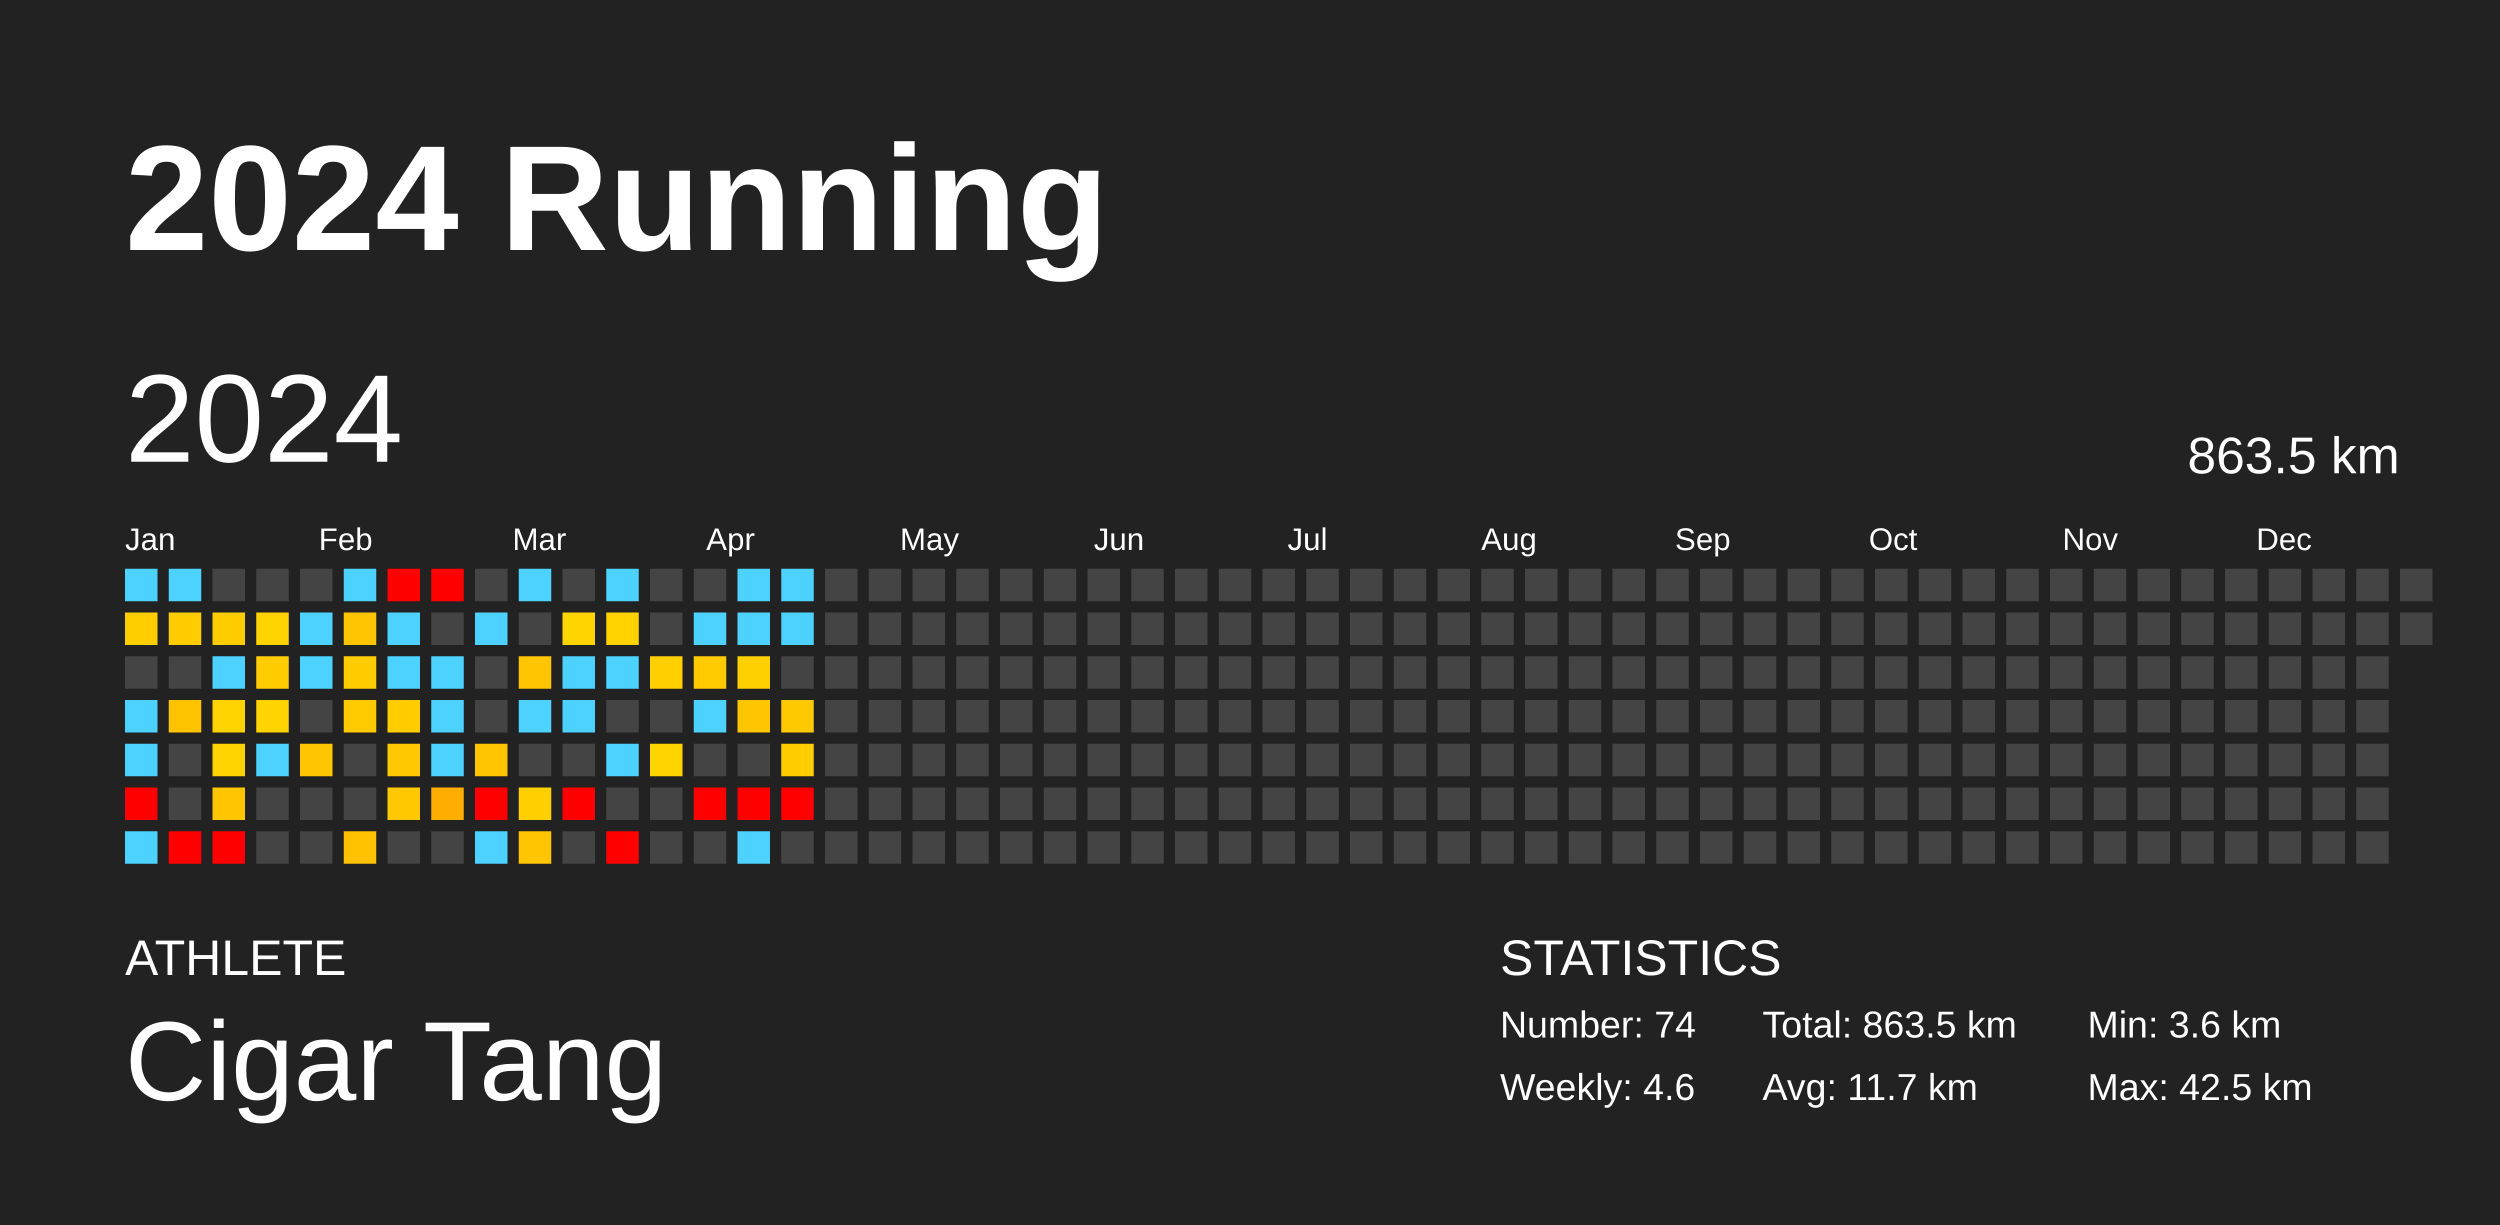
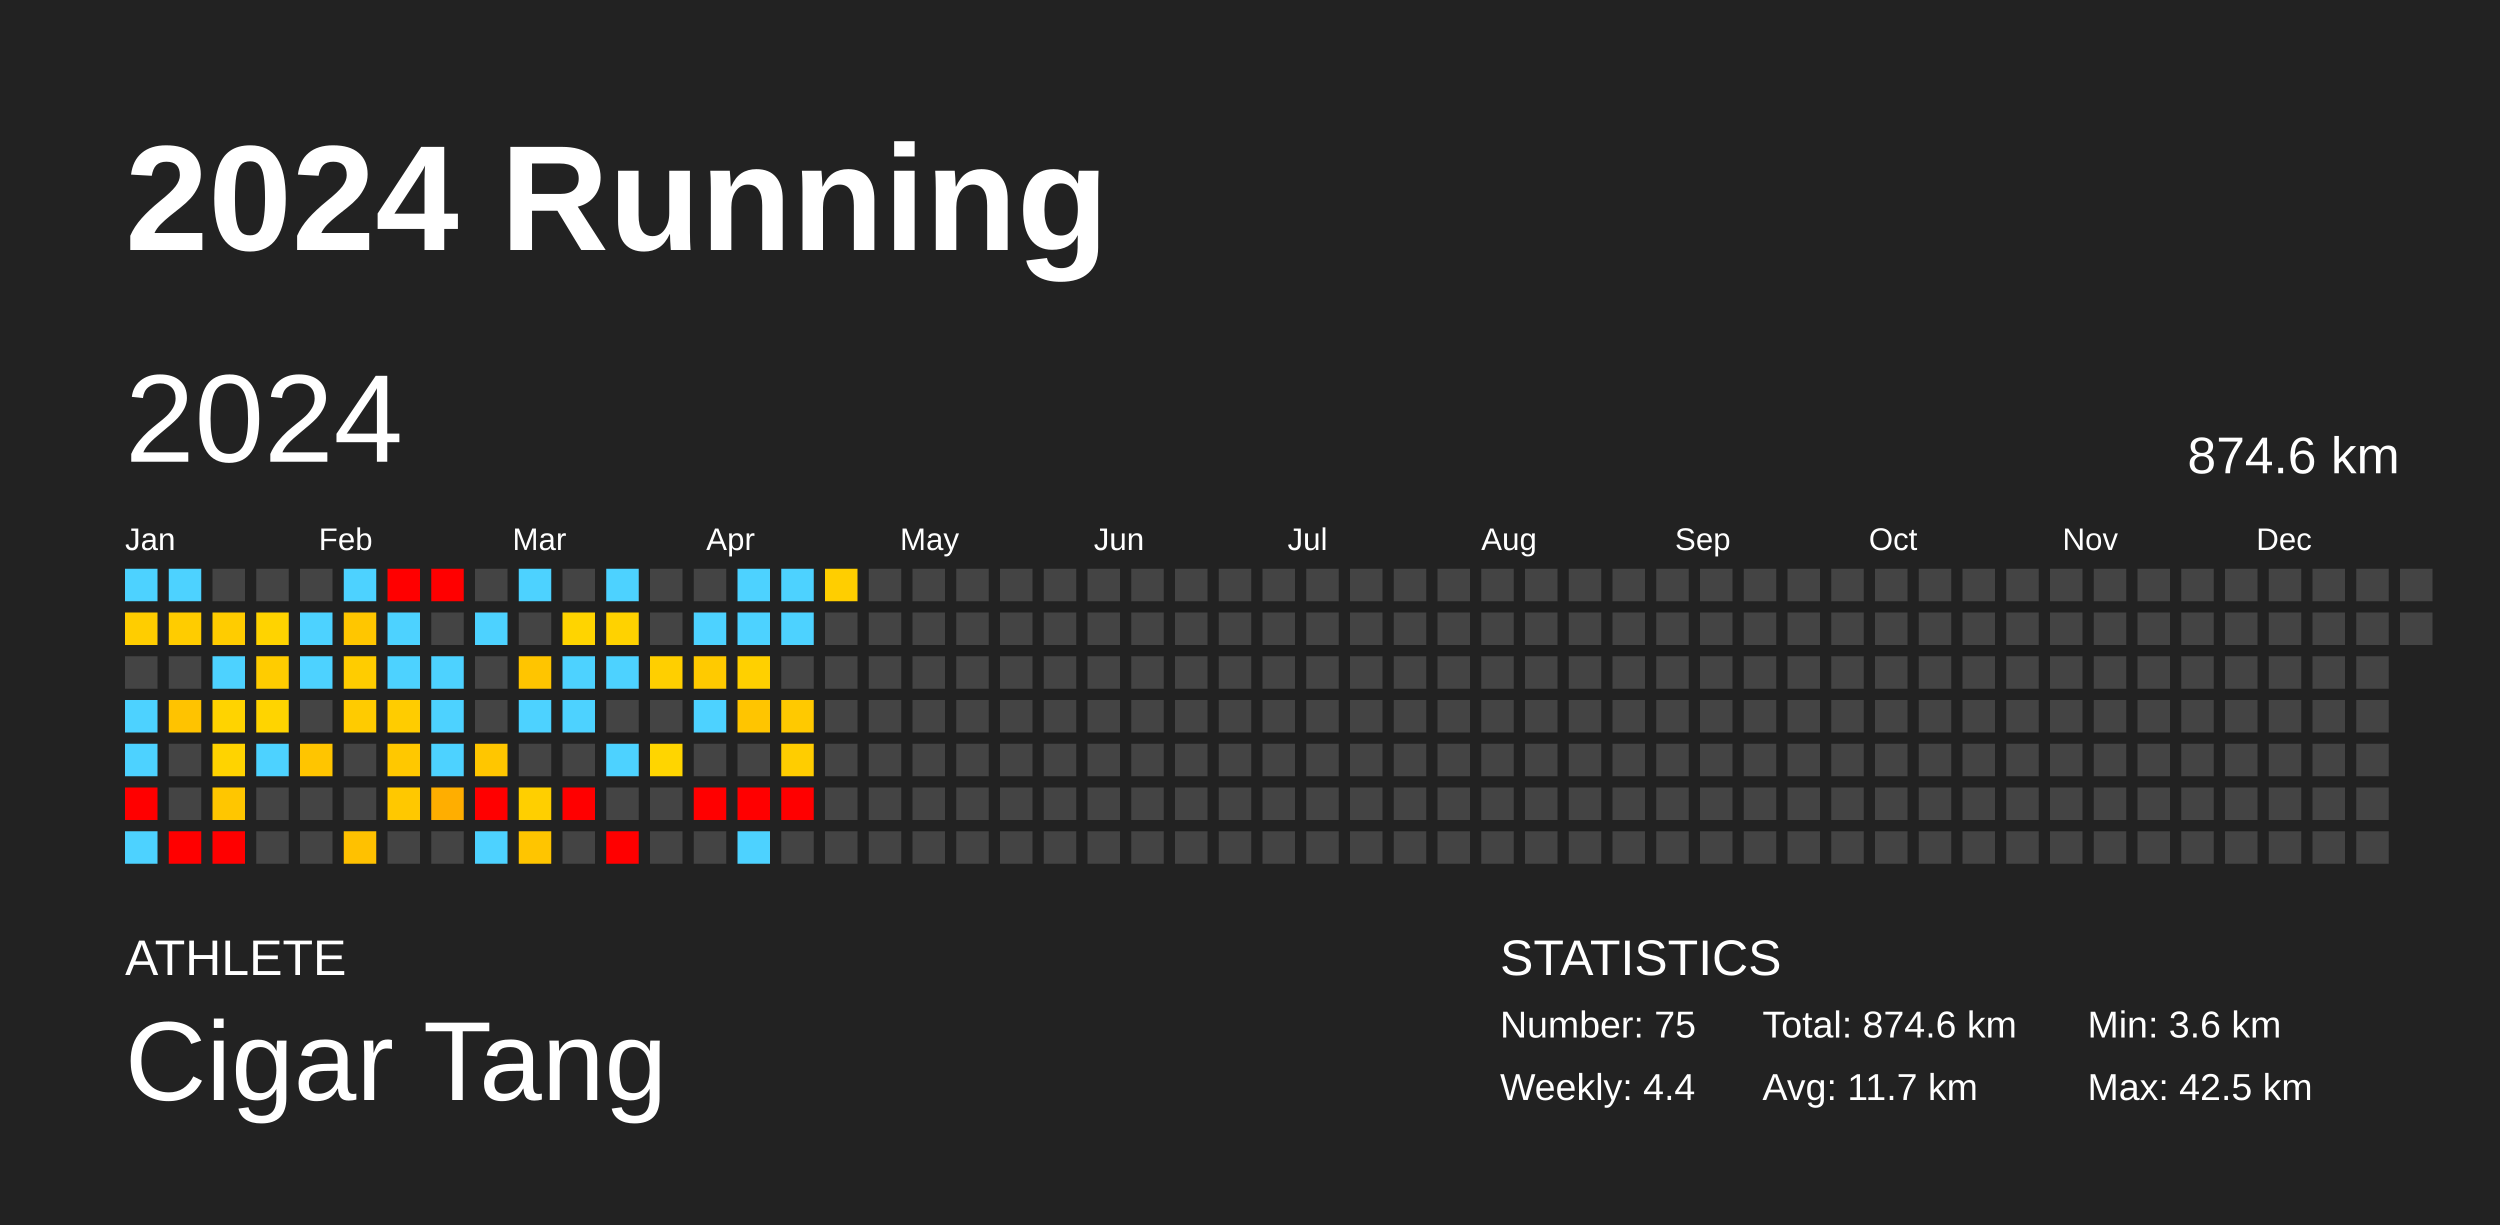
<svg xmlns="http://www.w3.org/2000/svg" baseProfile="full" height="98mm" version="1.1" viewBox="0,0,200,98" width="200mm">
  <defs />
  <rect fill="#222222" height="98" width="200" x="0" y="0" />
  <text fill="#FFFFFF" style="font-size:12px; font-family:Arial; font-weight:bold;" x="10" y="20">2024 Running</text>
  <text fill="#FFFFFF" style="font-size:4px; font-family:Arial" x="10" y="78">ATHLETE</text>
  <text fill="#FFFFFF" style="font-size:9px; font-family:Arial" x="10" y="88">Cigar Tang</text>
  <text fill="#FFFFFF" style="font-size:4px; font-family:Arial" x="120" y="78">STATISTICS</text>
-   <text fill="#FFFFFF" style="font-size:3px; font-family:Arial" x="120" y="83">Number: 74</text>
-   <text fill="#FFFFFF" style="font-size:3px; font-family:Arial" x="120" y="88">Weekly: 4.6</text>
-   <text fill="#FFFFFF" style="font-size:3px; font-family:Arial" x="141" y="83">Total: 863.5 km</text>
+   <text fill="#FFFFFF" style="font-size:3px; font-family:Arial" x="120" y="83">Number: 75</text>
+   <text fill="#FFFFFF" style="font-size:3px; font-family:Arial" x="120" y="88">Weekly: 4.4</text>
+   <text fill="#FFFFFF" style="font-size:3px; font-family:Arial" x="141" y="83">Total: 874.6 km</text>
  <text fill="#FFFFFF" style="font-size:3px; font-family:Arial" x="141" y="88">Avg: 11.7 km</text>
  <text fill="#FFFFFF" style="font-size:3px; font-family:Arial" x="167" y="83">Min: 3.6 km</text>
  <text fill="#FFFFFF" style="font-size:3px; font-family:Arial" x="167" y="88">Max: 42.5 km</text>
  <text dominant-baseline="hanging" fill="#FFFFFF" style="font-size:10.0px; font-family:Arial;" x="10" y="30">2024</text>
-   <text dominant-baseline="hanging" fill="#FFFFFF" style="font-size:4.125px; font-family:Arial;" x="175" y="35">863.5 km</text>
+   <text dominant-baseline="hanging" fill="#FFFFFF" style="font-size:4.125px; font-family:Arial;" x="175" y="35">874.6 km</text>
  <text fill="#FFFFFF" style="font-size:2.5px; font-family:Arial" x="10.0" y="44">Jan</text>
  <text fill="#FFFFFF" style="font-size:2.5px; font-family:Arial" x="25.5" y="44">Feb</text>
  <text fill="#FFFFFF" style="font-size:2.5px; font-family:Arial" x="41.0" y="44">Mar</text>
  <text fill="#FFFFFF" style="font-size:2.5px; font-family:Arial" x="56.5" y="44">Apr</text>
  <text fill="#FFFFFF" style="font-size:2.5px; font-family:Arial" x="72.0" y="44">May</text>
  <text fill="#FFFFFF" style="font-size:2.5px; font-family:Arial" x="87.5" y="44">Jun</text>
  <text fill="#FFFFFF" style="font-size:2.5px; font-family:Arial" x="103.0" y="44">Jul</text>
  <text fill="#FFFFFF" style="font-size:2.5px; font-family:Arial" x="118.5" y="44">Aug</text>
  <text fill="#FFFFFF" style="font-size:2.5px; font-family:Arial" x="134.0" y="44">Sep</text>
  <text fill="#FFFFFF" style="font-size:2.5px; font-family:Arial" x="149.5" y="44">Oct</text>
  <text fill="#FFFFFF" style="font-size:2.5px; font-family:Arial" x="165.0" y="44">Nov</text>
  <text fill="#FFFFFF" style="font-size:2.5px; font-family:Arial" x="180.5" y="44">Dec</text>
  <rect fill="#4dd2ff" height="2.6" width="2.6" x="10.0" y="45.5" />
  <rect fill="#ffcd00" height="2.6" width="2.6" x="10.0" y="49.0" />
  <rect fill="#444444" height="2.6" width="2.6" x="10.0" y="52.5" />
  <rect fill="#4dd2ff" height="2.6" width="2.6" x="10.0" y="56.0" />
  <rect fill="#4dd2ff" height="2.6" width="2.6" x="10.0" y="59.5" />
  <rect fill="red" height="2.6" width="2.6" x="10.0" y="63.0" />
  <rect fill="#4dd2ff" height="2.6" width="2.6" x="10.0" y="66.5" />
  <rect fill="#4dd2ff" height="2.6" width="2.6" x="13.5" y="45.5" />
  <rect fill="#ffcc00" height="2.6" width="2.6" x="13.5" y="49.0" />
  <rect fill="#444444" height="2.6" width="2.6" x="13.5" y="52.5" />
  <rect fill="#ffc300" height="2.6" width="2.6" x="13.5" y="56.0" />
  <rect fill="#444444" height="2.6" width="2.6" x="13.5" y="59.5" />
  <rect fill="#444444" height="2.6" width="2.6" x="13.5" y="63.0" />
  <rect fill="red" height="2.6" width="2.6" x="13.5" y="66.5" />
  <rect fill="#444444" height="2.6" width="2.6" x="17.0" y="45.5" />
  <rect fill="#ffcc00" height="2.6" width="2.6" x="17.0" y="49.0" />
  <rect fill="#4dd2ff" height="2.6" width="2.6" x="17.0" y="52.5" />
  <rect fill="#ffd300" height="2.6" width="2.6" x="17.0" y="56.0" />
  <rect fill="#ffd300" height="2.6" width="2.6" x="17.0" y="59.5" />
  <rect fill="#ffc600" height="2.6" width="2.6" x="17.0" y="63.0" />
  <rect fill="red" height="2.6" width="2.6" x="17.0" y="66.5" />
  <rect fill="#444444" height="2.6" width="2.6" x="20.5" y="45.5" />
  <rect fill="#ffd300" height="2.6" width="2.6" x="20.5" y="49.0" />
  <rect fill="#ffcc00" height="2.6" width="2.6" x="20.5" y="52.5" />
  <rect fill="#ffd400" height="2.6" width="2.6" x="20.5" y="56.0" />
  <rect fill="#4dd2ff" height="2.6" width="2.6" x="20.5" y="59.5" />
  <rect fill="#444444" height="2.6" width="2.6" x="20.5" y="63.0" />
  <rect fill="#444444" height="2.6" width="2.6" x="20.5" y="66.5" />
  <rect fill="#444444" height="2.6" width="2.6" x="24.0" y="45.5" />
  <rect fill="#4dd2ff" height="2.6" width="2.6" x="24.0" y="49.0" />
  <rect fill="#4dd2ff" height="2.6" width="2.6" x="24.0" y="52.5" />
  <rect fill="#444444" height="2.6" width="2.6" x="24.0" y="56.0" />
  <rect fill="#ffc500" height="2.6" width="2.6" x="24.0" y="59.5" />
  <rect fill="#444444" height="2.6" width="2.6" x="24.0" y="63.0" />
  <rect fill="#444444" height="2.6" width="2.6" x="24.0" y="66.5" />
  <rect fill="#4dd2ff" height="2.6" width="2.6" x="27.5" y="45.5" />
  <rect fill="#ffc600" height="2.6" width="2.6" x="27.5" y="49.0" />
  <rect fill="#ffcc00" height="2.6" width="2.6" x="27.5" y="52.5" />
  <rect fill="#ffcb00" height="2.6" width="2.6" x="27.5" y="56.0" />
  <rect fill="#444444" height="2.6" width="2.6" x="27.5" y="59.5" />
  <rect fill="#444444" height="2.6" width="2.6" x="27.5" y="63.0" />
  <rect fill="#ffc100" height="2.6" width="2.6" x="27.5" y="66.5" />
  <rect fill="red" height="2.6" width="2.6" x="31.0" y="45.5" />
  <rect fill="#4dd2ff" height="2.6" width="2.6" x="31.0" y="49.0" />
  <rect fill="#4dd2ff" height="2.6" width="2.6" x="31.0" y="52.5" />
  <rect fill="#ffcc00" height="2.6" width="2.6" x="31.0" y="56.0" />
  <rect fill="#ffc800" height="2.6" width="2.6" x="31.0" y="59.5" />
  <rect fill="#ffc800" height="2.6" width="2.6" x="31.0" y="63.0" />
  <rect fill="#444444" height="2.6" width="2.6" x="31.0" y="66.5" />
  <rect fill="red" height="2.6" width="2.6" x="34.5" y="45.5" />
  <rect fill="#444444" height="2.6" width="2.6" x="34.5" y="49.0" />
  <rect fill="#4dd2ff" height="2.6" width="2.6" x="34.5" y="52.5" />
  <rect fill="#4dd2ff" height="2.6" width="2.6" x="34.5" y="56.0" />
  <rect fill="#4dd2ff" height="2.6" width="2.6" x="34.5" y="59.5" />
  <rect fill="#ffae00" height="2.6" width="2.6" x="34.5" y="63.0" />
  <rect fill="#444444" height="2.6" width="2.6" x="34.5" y="66.5" />
  <rect fill="#444444" height="2.6" width="2.6" x="38.0" y="45.5" />
  <rect fill="#4dd2ff" height="2.6" width="2.6" x="38.0" y="49.0" />
  <rect fill="#444444" height="2.6" width="2.6" x="38.0" y="52.5" />
  <rect fill="#444444" height="2.6" width="2.6" x="38.0" y="56.0" />
  <rect fill="#ffc600" height="2.6" width="2.6" x="38.0" y="59.5" />
  <rect fill="red" height="2.6" width="2.6" x="38.0" y="63.0" />
  <rect fill="#4dd2ff" height="2.6" width="2.6" x="38.0" y="66.5" />
  <rect fill="#4dd2ff" height="2.6" width="2.6" x="41.5" y="45.5" />
  <rect fill="#444444" height="2.6" width="2.6" x="41.5" y="49.0" />
  <rect fill="#ffc500" height="2.6" width="2.6" x="41.5" y="52.5" />
  <rect fill="#4dd2ff" height="2.6" width="2.6" x="41.5" y="56.0" />
  <rect fill="#444444" height="2.6" width="2.6" x="41.5" y="59.5" />
  <rect fill="#ffcf00" height="2.6" width="2.6" x="41.5" y="63.0" />
  <rect fill="#ffc500" height="2.6" width="2.6" x="41.5" y="66.5" />
  <rect fill="#444444" height="2.6" width="2.6" x="45.0" y="45.5" />
  <rect fill="#ffd400" height="2.6" width="2.6" x="45.0" y="49.0" />
  <rect fill="#4dd2ff" height="2.6" width="2.6" x="45.0" y="52.5" />
  <rect fill="#4dd2ff" height="2.6" width="2.6" x="45.0" y="56.0" />
  <rect fill="#444444" height="2.6" width="2.6" x="45.0" y="59.5" />
  <rect fill="red" height="2.6" width="2.6" x="45.0" y="63.0" />
  <rect fill="#444444" height="2.6" width="2.6" x="45.0" y="66.5" />
  <rect fill="#4dd2ff" height="2.6" width="2.6" x="48.5" y="45.5" />
  <rect fill="#ffd200" height="2.6" width="2.6" x="48.5" y="49.0" />
  <rect fill="#4dd2ff" height="2.6" width="2.6" x="48.5" y="52.5" />
  <rect fill="#444444" height="2.6" width="2.6" x="48.5" y="56.0" />
  <rect fill="#4dd2ff" height="2.6" width="2.6" x="48.5" y="59.5" />
  <rect fill="#444444" height="2.6" width="2.6" x="48.5" y="63.0" />
  <rect fill="red" height="2.6" width="2.6" x="48.5" y="66.5" />
  <rect fill="#444444" height="2.6" width="2.6" x="52.0" y="45.5" />
  <rect fill="#444444" height="2.6" width="2.6" x="52.0" y="49.0" />
  <rect fill="#ffcf00" height="2.6" width="2.6" x="52.0" y="52.5" />
  <rect fill="#444444" height="2.6" width="2.6" x="52.0" y="56.0" />
  <rect fill="#ffd500" height="2.6" width="2.6" x="52.0" y="59.5" />
  <rect fill="#444444" height="2.6" width="2.6" x="52.0" y="63.0" />
  <rect fill="#444444" height="2.6" width="2.6" x="52.0" y="66.5" />
  <rect fill="#444444" height="2.6" width="2.6" x="55.5" y="45.5" />
  <rect fill="#4dd2ff" height="2.6" width="2.6" x="55.5" y="49.0" />
  <rect fill="#ffca00" height="2.6" width="2.6" x="55.5" y="52.5" />
  <rect fill="#4dd2ff" height="2.6" width="2.6" x="55.5" y="56.0" />
  <rect fill="#444444" height="2.6" width="2.6" x="55.5" y="59.5" />
  <rect fill="red" height="2.6" width="2.6" x="55.5" y="63.0" />
  <rect fill="#444444" height="2.6" width="2.6" x="55.5" y="66.5" />
  <rect fill="#4dd2ff" height="2.6" width="2.6" x="59.0" y="45.5" />
  <rect fill="#4dd2ff" height="2.6" width="2.6" x="59.0" y="49.0" />
  <rect fill="#ffd000" height="2.6" width="2.6" x="59.0" y="52.5" />
  <rect fill="#ffc500" height="2.6" width="2.6" x="59.0" y="56.0" />
  <rect fill="#444444" height="2.6" width="2.6" x="59.0" y="59.5" />
  <rect fill="red" height="2.6" width="2.6" x="59.0" y="63.0" />
  <rect fill="#4dd2ff" height="2.6" width="2.6" x="59.0" y="66.5" />
  <rect fill="#4dd2ff" height="2.6" width="2.6" x="62.5" y="45.5" />
  <rect fill="#4dd2ff" height="2.6" width="2.6" x="62.5" y="49.0" />
  <rect fill="#444444" height="2.6" width="2.6" x="62.5" y="52.5" />
  <rect fill="#ffc900" height="2.6" width="2.6" x="62.5" y="56.0" />
  <rect fill="#ffcd00" height="2.6" width="2.6" x="62.5" y="59.5" />
  <rect fill="red" height="2.6" width="2.6" x="62.5" y="63.0" />
  <rect fill="#444444" height="2.6" width="2.6" x="62.5" y="66.5" />
-   <rect fill="#444444" height="2.6" width="2.6" x="66.0" y="45.5" />
+   <rect fill="#ffce00" height="2.6" width="2.6" x="66.0" y="45.5" />
  <rect fill="#444444" height="2.6" width="2.6" x="66.0" y="49.0" />
  <rect fill="#444444" height="2.6" width="2.6" x="66.0" y="52.5" />
  <rect fill="#444444" height="2.6" width="2.6" x="66.0" y="56.0" />
  <rect fill="#444444" height="2.6" width="2.6" x="66.0" y="59.5" />
  <rect fill="#444444" height="2.6" width="2.6" x="66.0" y="63.0" />
  <rect fill="#444444" height="2.6" width="2.6" x="66.0" y="66.5" />
  <rect fill="#444444" height="2.6" width="2.6" x="69.5" y="45.5" />
  <rect fill="#444444" height="2.6" width="2.6" x="69.5" y="49.0" />
  <rect fill="#444444" height="2.6" width="2.6" x="69.5" y="52.5" />
  <rect fill="#444444" height="2.6" width="2.6" x="69.5" y="56.0" />
  <rect fill="#444444" height="2.6" width="2.6" x="69.5" y="59.5" />
  <rect fill="#444444" height="2.6" width="2.6" x="69.5" y="63.0" />
  <rect fill="#444444" height="2.6" width="2.6" x="69.5" y="66.5" />
  <rect fill="#444444" height="2.6" width="2.6" x="73.0" y="45.5" />
  <rect fill="#444444" height="2.6" width="2.6" x="73.0" y="49.0" />
  <rect fill="#444444" height="2.6" width="2.6" x="73.0" y="52.5" />
  <rect fill="#444444" height="2.6" width="2.6" x="73.0" y="56.0" />
  <rect fill="#444444" height="2.6" width="2.6" x="73.0" y="59.5" />
  <rect fill="#444444" height="2.6" width="2.6" x="73.0" y="63.0" />
  <rect fill="#444444" height="2.6" width="2.6" x="73.0" y="66.5" />
  <rect fill="#444444" height="2.6" width="2.6" x="76.5" y="45.5" />
  <rect fill="#444444" height="2.6" width="2.6" x="76.5" y="49.0" />
  <rect fill="#444444" height="2.6" width="2.6" x="76.5" y="52.5" />
  <rect fill="#444444" height="2.6" width="2.6" x="76.5" y="56.0" />
  <rect fill="#444444" height="2.6" width="2.6" x="76.5" y="59.5" />
  <rect fill="#444444" height="2.6" width="2.6" x="76.5" y="63.0" />
  <rect fill="#444444" height="2.6" width="2.6" x="76.5" y="66.5" />
  <rect fill="#444444" height="2.6" width="2.6" x="80.0" y="45.5" />
  <rect fill="#444444" height="2.6" width="2.6" x="80.0" y="49.0" />
  <rect fill="#444444" height="2.6" width="2.6" x="80.0" y="52.5" />
  <rect fill="#444444" height="2.6" width="2.6" x="80.0" y="56.0" />
  <rect fill="#444444" height="2.6" width="2.6" x="80.0" y="59.5" />
  <rect fill="#444444" height="2.6" width="2.6" x="80.0" y="63.0" />
  <rect fill="#444444" height="2.6" width="2.6" x="80.0" y="66.5" />
  <rect fill="#444444" height="2.6" width="2.6" x="83.5" y="45.5" />
  <rect fill="#444444" height="2.6" width="2.6" x="83.5" y="49.0" />
  <rect fill="#444444" height="2.6" width="2.6" x="83.5" y="52.5" />
  <rect fill="#444444" height="2.6" width="2.6" x="83.5" y="56.0" />
  <rect fill="#444444" height="2.6" width="2.6" x="83.5" y="59.5" />
  <rect fill="#444444" height="2.6" width="2.6" x="83.5" y="63.0" />
  <rect fill="#444444" height="2.6" width="2.6" x="83.5" y="66.5" />
  <rect fill="#444444" height="2.6" width="2.6" x="87.0" y="45.5" />
  <rect fill="#444444" height="2.6" width="2.6" x="87.0" y="49.0" />
  <rect fill="#444444" height="2.6" width="2.6" x="87.0" y="52.5" />
  <rect fill="#444444" height="2.6" width="2.6" x="87.0" y="56.0" />
  <rect fill="#444444" height="2.6" width="2.6" x="87.0" y="59.5" />
  <rect fill="#444444" height="2.6" width="2.6" x="87.0" y="63.0" />
  <rect fill="#444444" height="2.6" width="2.6" x="87.0" y="66.5" />
  <rect fill="#444444" height="2.6" width="2.6" x="90.5" y="45.5" />
  <rect fill="#444444" height="2.6" width="2.6" x="90.5" y="49.0" />
  <rect fill="#444444" height="2.6" width="2.6" x="90.5" y="52.5" />
  <rect fill="#444444" height="2.6" width="2.6" x="90.5" y="56.0" />
  <rect fill="#444444" height="2.6" width="2.6" x="90.5" y="59.5" />
  <rect fill="#444444" height="2.6" width="2.6" x="90.5" y="63.0" />
  <rect fill="#444444" height="2.6" width="2.6" x="90.5" y="66.5" />
  <rect fill="#444444" height="2.6" width="2.6" x="94.0" y="45.5" />
  <rect fill="#444444" height="2.6" width="2.6" x="94.0" y="49.0" />
  <rect fill="#444444" height="2.6" width="2.6" x="94.0" y="52.5" />
  <rect fill="#444444" height="2.6" width="2.6" x="94.0" y="56.0" />
  <rect fill="#444444" height="2.6" width="2.6" x="94.0" y="59.5" />
  <rect fill="#444444" height="2.6" width="2.6" x="94.0" y="63.0" />
  <rect fill="#444444" height="2.6" width="2.6" x="94.0" y="66.5" />
  <rect fill="#444444" height="2.6" width="2.6" x="97.5" y="45.5" />
  <rect fill="#444444" height="2.6" width="2.6" x="97.5" y="49.0" />
  <rect fill="#444444" height="2.6" width="2.6" x="97.5" y="52.5" />
  <rect fill="#444444" height="2.6" width="2.6" x="97.5" y="56.0" />
  <rect fill="#444444" height="2.6" width="2.6" x="97.5" y="59.5" />
  <rect fill="#444444" height="2.6" width="2.6" x="97.5" y="63.0" />
  <rect fill="#444444" height="2.6" width="2.6" x="97.5" y="66.5" />
  <rect fill="#444444" height="2.6" width="2.6" x="101.0" y="45.5" />
  <rect fill="#444444" height="2.6" width="2.6" x="101.0" y="49.0" />
  <rect fill="#444444" height="2.6" width="2.6" x="101.0" y="52.5" />
  <rect fill="#444444" height="2.6" width="2.6" x="101.0" y="56.0" />
  <rect fill="#444444" height="2.6" width="2.6" x="101.0" y="59.5" />
  <rect fill="#444444" height="2.6" width="2.6" x="101.0" y="63.0" />
  <rect fill="#444444" height="2.6" width="2.6" x="101.0" y="66.5" />
  <rect fill="#444444" height="2.6" width="2.6" x="104.5" y="45.5" />
  <rect fill="#444444" height="2.6" width="2.6" x="104.5" y="49.0" />
  <rect fill="#444444" height="2.6" width="2.6" x="104.5" y="52.5" />
  <rect fill="#444444" height="2.6" width="2.6" x="104.5" y="56.0" />
  <rect fill="#444444" height="2.6" width="2.6" x="104.5" y="59.5" />
  <rect fill="#444444" height="2.6" width="2.6" x="104.5" y="63.0" />
  <rect fill="#444444" height="2.6" width="2.6" x="104.5" y="66.5" />
  <rect fill="#444444" height="2.6" width="2.6" x="108.0" y="45.5" />
  <rect fill="#444444" height="2.6" width="2.6" x="108.0" y="49.0" />
  <rect fill="#444444" height="2.6" width="2.6" x="108.0" y="52.5" />
  <rect fill="#444444" height="2.6" width="2.6" x="108.0" y="56.0" />
  <rect fill="#444444" height="2.6" width="2.6" x="108.0" y="59.5" />
  <rect fill="#444444" height="2.6" width="2.6" x="108.0" y="63.0" />
  <rect fill="#444444" height="2.6" width="2.6" x="108.0" y="66.5" />
  <rect fill="#444444" height="2.6" width="2.6" x="111.5" y="45.5" />
  <rect fill="#444444" height="2.6" width="2.6" x="111.5" y="49.0" />
  <rect fill="#444444" height="2.6" width="2.6" x="111.5" y="52.5" />
  <rect fill="#444444" height="2.6" width="2.6" x="111.5" y="56.0" />
  <rect fill="#444444" height="2.6" width="2.6" x="111.5" y="59.5" />
  <rect fill="#444444" height="2.6" width="2.6" x="111.5" y="63.0" />
  <rect fill="#444444" height="2.6" width="2.6" x="111.5" y="66.5" />
  <rect fill="#444444" height="2.6" width="2.6" x="115.0" y="45.5" />
  <rect fill="#444444" height="2.6" width="2.6" x="115.0" y="49.0" />
  <rect fill="#444444" height="2.6" width="2.6" x="115.0" y="52.5" />
  <rect fill="#444444" height="2.6" width="2.6" x="115.0" y="56.0" />
  <rect fill="#444444" height="2.6" width="2.6" x="115.0" y="59.5" />
  <rect fill="#444444" height="2.6" width="2.6" x="115.0" y="63.0" />
  <rect fill="#444444" height="2.6" width="2.6" x="115.0" y="66.5" />
  <rect fill="#444444" height="2.6" width="2.6" x="118.5" y="45.5" />
  <rect fill="#444444" height="2.6" width="2.6" x="118.5" y="49.0" />
  <rect fill="#444444" height="2.6" width="2.6" x="118.5" y="52.5" />
  <rect fill="#444444" height="2.6" width="2.6" x="118.5" y="56.0" />
  <rect fill="#444444" height="2.6" width="2.6" x="118.5" y="59.5" />
  <rect fill="#444444" height="2.6" width="2.6" x="118.5" y="63.0" />
  <rect fill="#444444" height="2.6" width="2.6" x="118.5" y="66.5" />
  <rect fill="#444444" height="2.6" width="2.6" x="122.0" y="45.5" />
  <rect fill="#444444" height="2.6" width="2.6" x="122.0" y="49.0" />
  <rect fill="#444444" height="2.6" width="2.6" x="122.0" y="52.5" />
  <rect fill="#444444" height="2.6" width="2.6" x="122.0" y="56.0" />
  <rect fill="#444444" height="2.6" width="2.6" x="122.0" y="59.5" />
  <rect fill="#444444" height="2.6" width="2.6" x="122.0" y="63.0" />
  <rect fill="#444444" height="2.6" width="2.6" x="122.0" y="66.5" />
  <rect fill="#444444" height="2.6" width="2.6" x="125.5" y="45.5" />
  <rect fill="#444444" height="2.6" width="2.6" x="125.5" y="49.0" />
  <rect fill="#444444" height="2.6" width="2.6" x="125.5" y="52.5" />
  <rect fill="#444444" height="2.6" width="2.6" x="125.5" y="56.0" />
  <rect fill="#444444" height="2.6" width="2.6" x="125.5" y="59.5" />
  <rect fill="#444444" height="2.6" width="2.6" x="125.5" y="63.0" />
  <rect fill="#444444" height="2.6" width="2.6" x="125.5" y="66.5" />
  <rect fill="#444444" height="2.6" width="2.6" x="129.0" y="45.5" />
  <rect fill="#444444" height="2.6" width="2.6" x="129.0" y="49.0" />
  <rect fill="#444444" height="2.6" width="2.6" x="129.0" y="52.5" />
  <rect fill="#444444" height="2.6" width="2.6" x="129.0" y="56.0" />
  <rect fill="#444444" height="2.6" width="2.6" x="129.0" y="59.5" />
  <rect fill="#444444" height="2.6" width="2.6" x="129.0" y="63.0" />
  <rect fill="#444444" height="2.6" width="2.6" x="129.0" y="66.5" />
  <rect fill="#444444" height="2.6" width="2.6" x="132.5" y="45.5" />
  <rect fill="#444444" height="2.6" width="2.6" x="132.5" y="49.0" />
  <rect fill="#444444" height="2.6" width="2.6" x="132.5" y="52.5" />
  <rect fill="#444444" height="2.6" width="2.6" x="132.5" y="56.0" />
  <rect fill="#444444" height="2.6" width="2.6" x="132.5" y="59.5" />
  <rect fill="#444444" height="2.6" width="2.6" x="132.5" y="63.0" />
  <rect fill="#444444" height="2.6" width="2.6" x="132.5" y="66.5" />
  <rect fill="#444444" height="2.6" width="2.6" x="136.0" y="45.5" />
  <rect fill="#444444" height="2.6" width="2.6" x="136.0" y="49.0" />
  <rect fill="#444444" height="2.6" width="2.6" x="136.0" y="52.5" />
  <rect fill="#444444" height="2.6" width="2.6" x="136.0" y="56.0" />
  <rect fill="#444444" height="2.6" width="2.6" x="136.0" y="59.5" />
  <rect fill="#444444" height="2.6" width="2.6" x="136.0" y="63.0" />
  <rect fill="#444444" height="2.6" width="2.6" x="136.0" y="66.5" />
  <rect fill="#444444" height="2.6" width="2.6" x="139.5" y="45.5" />
  <rect fill="#444444" height="2.6" width="2.6" x="139.5" y="49.0" />
  <rect fill="#444444" height="2.6" width="2.6" x="139.5" y="52.5" />
  <rect fill="#444444" height="2.6" width="2.6" x="139.5" y="56.0" />
  <rect fill="#444444" height="2.6" width="2.6" x="139.5" y="59.5" />
  <rect fill="#444444" height="2.6" width="2.6" x="139.5" y="63.0" />
  <rect fill="#444444" height="2.6" width="2.6" x="139.5" y="66.5" />
  <rect fill="#444444" height="2.6" width="2.6" x="143.0" y="45.5" />
  <rect fill="#444444" height="2.6" width="2.6" x="143.0" y="49.0" />
  <rect fill="#444444" height="2.6" width="2.6" x="143.0" y="52.5" />
  <rect fill="#444444" height="2.6" width="2.6" x="143.0" y="56.0" />
  <rect fill="#444444" height="2.6" width="2.6" x="143.0" y="59.5" />
  <rect fill="#444444" height="2.6" width="2.6" x="143.0" y="63.0" />
  <rect fill="#444444" height="2.6" width="2.6" x="143.0" y="66.5" />
  <rect fill="#444444" height="2.6" width="2.6" x="146.5" y="45.5" />
  <rect fill="#444444" height="2.6" width="2.6" x="146.5" y="49.0" />
  <rect fill="#444444" height="2.6" width="2.6" x="146.5" y="52.5" />
  <rect fill="#444444" height="2.6" width="2.6" x="146.5" y="56.0" />
  <rect fill="#444444" height="2.6" width="2.6" x="146.5" y="59.5" />
  <rect fill="#444444" height="2.6" width="2.6" x="146.5" y="63.0" />
  <rect fill="#444444" height="2.6" width="2.6" x="146.5" y="66.5" />
  <rect fill="#444444" height="2.6" width="2.6" x="150.0" y="45.5" />
  <rect fill="#444444" height="2.6" width="2.6" x="150.0" y="49.0" />
  <rect fill="#444444" height="2.6" width="2.6" x="150.0" y="52.5" />
  <rect fill="#444444" height="2.6" width="2.6" x="150.0" y="56.0" />
  <rect fill="#444444" height="2.6" width="2.6" x="150.0" y="59.5" />
  <rect fill="#444444" height="2.6" width="2.6" x="150.0" y="63.0" />
  <rect fill="#444444" height="2.6" width="2.6" x="150.0" y="66.5" />
  <rect fill="#444444" height="2.6" width="2.6" x="153.5" y="45.5" />
  <rect fill="#444444" height="2.6" width="2.6" x="153.5" y="49.0" />
  <rect fill="#444444" height="2.6" width="2.6" x="153.5" y="52.5" />
  <rect fill="#444444" height="2.6" width="2.6" x="153.5" y="56.0" />
  <rect fill="#444444" height="2.6" width="2.6" x="153.5" y="59.5" />
  <rect fill="#444444" height="2.6" width="2.6" x="153.5" y="63.0" />
  <rect fill="#444444" height="2.6" width="2.6" x="153.5" y="66.5" />
  <rect fill="#444444" height="2.6" width="2.6" x="157.0" y="45.5" />
  <rect fill="#444444" height="2.6" width="2.6" x="157.0" y="49.0" />
  <rect fill="#444444" height="2.6" width="2.6" x="157.0" y="52.5" />
  <rect fill="#444444" height="2.6" width="2.6" x="157.0" y="56.0" />
  <rect fill="#444444" height="2.6" width="2.6" x="157.0" y="59.5" />
  <rect fill="#444444" height="2.6" width="2.6" x="157.0" y="63.0" />
  <rect fill="#444444" height="2.6" width="2.6" x="157.0" y="66.5" />
  <rect fill="#444444" height="2.6" width="2.6" x="160.5" y="45.5" />
  <rect fill="#444444" height="2.6" width="2.6" x="160.5" y="49.0" />
  <rect fill="#444444" height="2.6" width="2.6" x="160.5" y="52.5" />
  <rect fill="#444444" height="2.6" width="2.6" x="160.5" y="56.0" />
  <rect fill="#444444" height="2.6" width="2.6" x="160.5" y="59.5" />
  <rect fill="#444444" height="2.6" width="2.6" x="160.5" y="63.0" />
  <rect fill="#444444" height="2.6" width="2.6" x="160.5" y="66.5" />
  <rect fill="#444444" height="2.6" width="2.6" x="164.0" y="45.5" />
  <rect fill="#444444" height="2.6" width="2.6" x="164.0" y="49.0" />
  <rect fill="#444444" height="2.6" width="2.6" x="164.0" y="52.5" />
  <rect fill="#444444" height="2.6" width="2.6" x="164.0" y="56.0" />
  <rect fill="#444444" height="2.6" width="2.6" x="164.0" y="59.5" />
  <rect fill="#444444" height="2.6" width="2.6" x="164.0" y="63.0" />
  <rect fill="#444444" height="2.6" width="2.6" x="164.0" y="66.5" />
  <rect fill="#444444" height="2.6" width="2.6" x="167.5" y="45.5" />
  <rect fill="#444444" height="2.6" width="2.6" x="167.5" y="49.0" />
  <rect fill="#444444" height="2.6" width="2.6" x="167.5" y="52.5" />
  <rect fill="#444444" height="2.6" width="2.6" x="167.5" y="56.0" />
  <rect fill="#444444" height="2.6" width="2.6" x="167.5" y="59.5" />
  <rect fill="#444444" height="2.6" width="2.6" x="167.5" y="63.0" />
  <rect fill="#444444" height="2.6" width="2.6" x="167.5" y="66.5" />
  <rect fill="#444444" height="2.6" width="2.6" x="171.0" y="45.5" />
  <rect fill="#444444" height="2.6" width="2.6" x="171.0" y="49.0" />
  <rect fill="#444444" height="2.6" width="2.6" x="171.0" y="52.5" />
  <rect fill="#444444" height="2.6" width="2.6" x="171.0" y="56.0" />
  <rect fill="#444444" height="2.6" width="2.6" x="171.0" y="59.5" />
  <rect fill="#444444" height="2.6" width="2.6" x="171.0" y="63.0" />
  <rect fill="#444444" height="2.6" width="2.6" x="171.0" y="66.5" />
  <rect fill="#444444" height="2.6" width="2.6" x="174.5" y="45.5" />
  <rect fill="#444444" height="2.6" width="2.6" x="174.5" y="49.0" />
  <rect fill="#444444" height="2.6" width="2.6" x="174.5" y="52.5" />
  <rect fill="#444444" height="2.6" width="2.6" x="174.5" y="56.0" />
  <rect fill="#444444" height="2.6" width="2.6" x="174.5" y="59.5" />
  <rect fill="#444444" height="2.6" width="2.6" x="174.5" y="63.0" />
  <rect fill="#444444" height="2.6" width="2.6" x="174.5" y="66.5" />
  <rect fill="#444444" height="2.6" width="2.6" x="178.0" y="45.5" />
  <rect fill="#444444" height="2.6" width="2.6" x="178.0" y="49.0" />
  <rect fill="#444444" height="2.6" width="2.6" x="178.0" y="52.5" />
  <rect fill="#444444" height="2.6" width="2.6" x="178.0" y="56.0" />
  <rect fill="#444444" height="2.6" width="2.6" x="178.0" y="59.5" />
  <rect fill="#444444" height="2.6" width="2.6" x="178.0" y="63.0" />
  <rect fill="#444444" height="2.6" width="2.6" x="178.0" y="66.5" />
  <rect fill="#444444" height="2.6" width="2.6" x="181.5" y="45.5" />
  <rect fill="#444444" height="2.6" width="2.6" x="181.5" y="49.0" />
  <rect fill="#444444" height="2.6" width="2.6" x="181.5" y="52.5" />
  <rect fill="#444444" height="2.6" width="2.6" x="181.5" y="56.0" />
  <rect fill="#444444" height="2.6" width="2.6" x="181.5" y="59.5" />
  <rect fill="#444444" height="2.6" width="2.6" x="181.5" y="63.0" />
  <rect fill="#444444" height="2.6" width="2.6" x="181.5" y="66.5" />
  <rect fill="#444444" height="2.6" width="2.6" x="185.0" y="45.5" />
  <rect fill="#444444" height="2.6" width="2.6" x="185.0" y="49.0" />
  <rect fill="#444444" height="2.6" width="2.6" x="185.0" y="52.5" />
  <rect fill="#444444" height="2.6" width="2.6" x="185.0" y="56.0" />
  <rect fill="#444444" height="2.6" width="2.6" x="185.0" y="59.5" />
  <rect fill="#444444" height="2.6" width="2.6" x="185.0" y="63.0" />
  <rect fill="#444444" height="2.6" width="2.6" x="185.0" y="66.5" />
  <rect fill="#444444" height="2.6" width="2.6" x="188.5" y="45.5" />
  <rect fill="#444444" height="2.6" width="2.6" x="188.5" y="49.0" />
  <rect fill="#444444" height="2.6" width="2.6" x="188.5" y="52.5" />
  <rect fill="#444444" height="2.6" width="2.6" x="188.5" y="56.0" />
  <rect fill="#444444" height="2.6" width="2.6" x="188.5" y="59.5" />
  <rect fill="#444444" height="2.6" width="2.6" x="188.5" y="63.0" />
  <rect fill="#444444" height="2.6" width="2.6" x="188.5" y="66.5" />
  <rect fill="#444444" height="2.6" width="2.6" x="192.0" y="45.5" />
  <rect fill="#444444" height="2.6" width="2.6" x="192.0" y="49.0" />
</svg>
